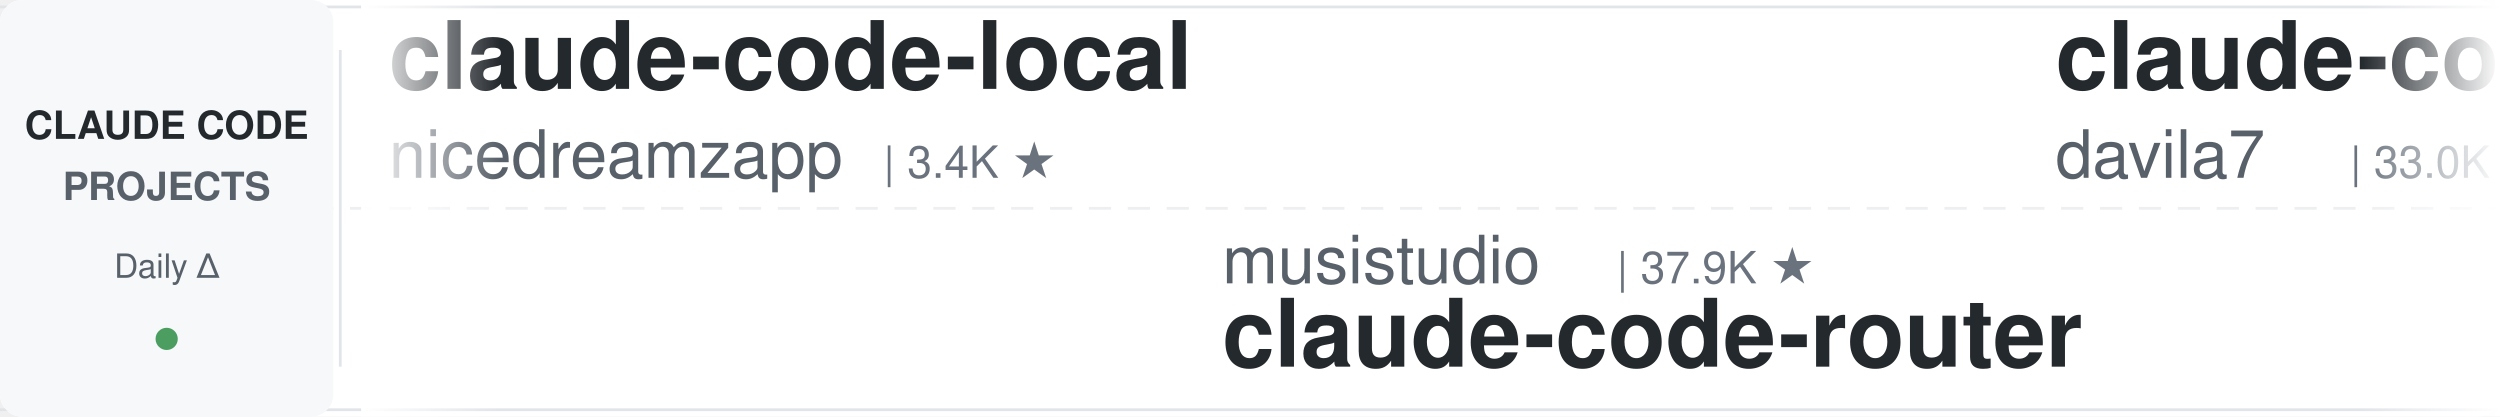
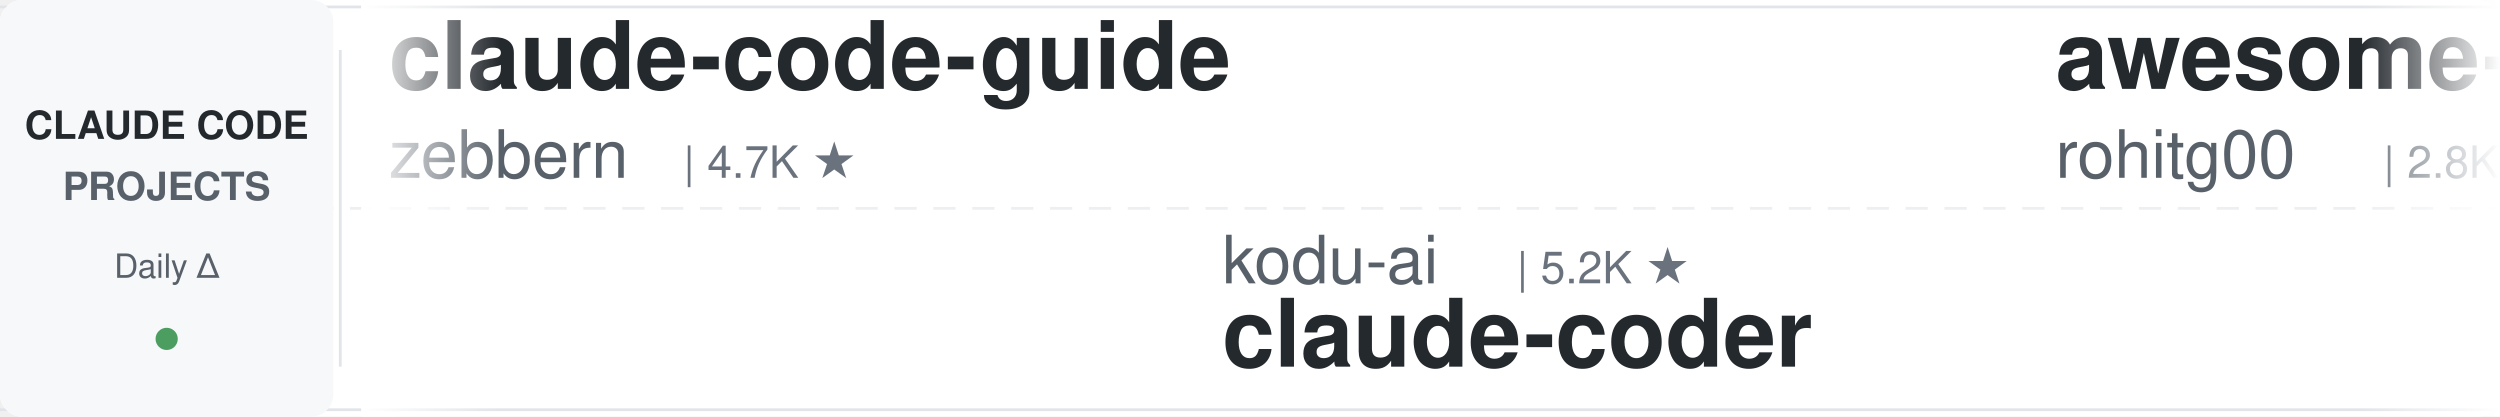
<svg xmlns="http://www.w3.org/2000/svg" width="900" height="150">
  <defs>
    <linearGradient id="leftFade" x1="0%" y1="0%" x2="100%" y2="0%">
      <stop offset="0%" style="stop-color:#ffffff;stop-opacity:1" />
      <stop offset="100%" style="stop-color:#ffffff;stop-opacity:0" />
    </linearGradient>
    <linearGradient id="rightFade" x1="0%" y1="0%" x2="100%" y2="0%">
      <stop offset="0%" style="stop-color:#ffffff;stop-opacity:0" />
      <stop offset="100%" style="stop-color:#ffffff;stop-opacity:1" />
    </linearGradient>
  </defs>
  <rect width="900" height="150" fill="#ffffff" rx="8" />
  <rect x="0" y="2" width="900" height="1" fill="#e1e4e8" />
  <rect x="0" y="147" width="900" height="1" fill="#e1e4e8" />
  <line x1="0" y1="75" x2="900" y2="75" stroke="#e1e4e8" stroke-width="1" stroke-dasharray="8 6" opacity="0.6" />
  <rect x="0" y="0" width="120" height="150" fill="#f6f8fa" rx="8" />
  <text x="60" y="50" font-family="-apple-system, BlinkMacSystemFont, 'Segoe UI', Helvetica, Arial, sans-serif" font-size="14" font-weight="600" fill="#24292e" text-anchor="middle">CLAUDE CODE</text>
  <text x="60" y="72" font-family="-apple-system, BlinkMacSystemFont, 'Segoe UI', Helvetica, Arial, sans-serif" font-size="14" font-weight="600" fill="#586069" text-anchor="middle">PROJECTS</text>
  <text x="60" y="100" font-family="-apple-system, BlinkMacSystemFont, 'Segoe UI', Helvetica, Arial, sans-serif" font-size="12" font-weight="500" fill="#586069" text-anchor="middle">Daily Δ</text>
  <circle cx="60" cy="122" r="4" fill="#22863a" opacity="0.8" />
  <rect x="122" y="18" width="1" height="114" fill="#e1e4e8" />
  <clipPath id="tickerClip">
    <rect x="130" y="0" width="770" height="150" />
  </clipPath>
  <g clip-path="url(#tickerClip)">
    <g id="tickerItems">
      <animateTransform attributeName="transform" attributeType="XML" type="translate" from="0 0" to="-3000 0" dur="54s" repeatCount="indefinite" />
      <g transform="translate(0, 0)">
-         <text x="140" y="32" font-family="-apple-system, BlinkMacSystemFont, 'Segoe UI', Helvetica, Arial, sans-serif" font-size="34" font-weight="600" fill="#24292e">claude-code-local</text>
-         <text x="140" y="64" font-family="-apple-system, BlinkMacSystemFont, 'Segoe UI', Helvetica, Arial, sans-serif" font-size="24" font-weight="400" fill="#586069">nicedreamzapp</text>
-         <text x="318" y="64" font-family="-apple-system, BlinkMacSystemFont, 'Segoe UI', Helvetica, Arial, sans-serif" font-size="16" font-weight="500" fill="#6a737d">| 3.4K ★</text>
+         <text x="140" y="32" font-family="-apple-system, BlinkMacSystemFont, 'Segoe UI', Helvetica, Arial, sans-serif" font-size="34" font-weight="600" fill="#24292e">claude-code-guide</text>
+         <text x="140" y="64" font-family="-apple-system, BlinkMacSystemFont, 'Segoe UI', Helvetica, Arial, sans-serif" font-size="24" font-weight="400" fill="#586069">zebbern</text>
+         <text x="246" y="64" font-family="-apple-system, BlinkMacSystemFont, 'Segoe UI', Helvetica, Arial, sans-serif" font-size="16" font-weight="500" fill="#6a737d">| 4.7K ★</text>
      </g>
      <g transform="translate(300, 0)">
-         <text x="140" y="102" font-family="-apple-system, BlinkMacSystemFont, 'Segoe UI', Helvetica, Arial, sans-serif" font-size="24" font-weight="400" fill="#586069">musistudio</text>
-         <text x="282" y="102" font-family="-apple-system, BlinkMacSystemFont, 'Segoe UI', Helvetica, Arial, sans-serif" font-size="16" font-weight="500" fill="#6a737d">| 37.9K ★</text>
-         <text x="140" y="132" font-family="-apple-system, BlinkMacSystemFont, 'Segoe UI', Helvetica, Arial, sans-serif" font-size="34" font-weight="600" fill="#24292e">claude-code-router</text>
+         <text x="140" y="102" font-family="-apple-system, BlinkMacSystemFont, 'Segoe UI', Helvetica, Arial, sans-serif" font-size="24" font-weight="400" fill="#586069">kodu-ai</text>
+         <text x="246" y="102" font-family="-apple-system, BlinkMacSystemFont, 'Segoe UI', Helvetica, Arial, sans-serif" font-size="16" font-weight="500" fill="#6a737d">| 5.2K ★</text>
+         <text x="140" y="132" font-family="-apple-system, BlinkMacSystemFont, 'Segoe UI', Helvetica, Arial, sans-serif" font-size="34" font-weight="600" fill="#24292e">claude-coder</text>
      </g>
      <g transform="translate(600, 0)">
-         <text x="140" y="32" font-family="-apple-system, BlinkMacSystemFont, 'Segoe UI', Helvetica, Arial, sans-serif" font-size="34" font-weight="600" fill="#24292e">claude-code-templates</text>
-         <text x="140" y="64" font-family="-apple-system, BlinkMacSystemFont, 'Segoe UI', Helvetica, Arial, sans-serif" font-size="24" font-weight="400" fill="#586069">davila7</text>
-         <text x="246" y="64" font-family="-apple-system, BlinkMacSystemFont, 'Segoe UI', Helvetica, Arial, sans-serif" font-size="16" font-weight="500" fill="#6a737d">| 33.0K ★</text>
+         <text x="140" y="32" font-family="-apple-system, BlinkMacSystemFont, 'Segoe UI', Helvetica, Arial, sans-serif" font-size="34" font-weight="600" fill="#24292e">awesome-claude-code-tool...</text>
+         <text x="140" y="64" font-family="-apple-system, BlinkMacSystemFont, 'Segoe UI', Helvetica, Arial, sans-serif" font-size="24" font-weight="400" fill="#586069">rohitg00</text>
+         <text x="258" y="64" font-family="-apple-system, BlinkMacSystemFont, 'Segoe UI', Helvetica, Arial, sans-serif" font-size="16" font-weight="500" fill="#6a737d">| 2.8K ★</text>
      </g>
      <g transform="translate(900, 0)">
-         <text x="140" y="102" font-family="-apple-system, BlinkMacSystemFont, 'Segoe UI', Helvetica, Arial, sans-serif" font-size="24" font-weight="400" fill="#586069">SeemSeam</text>
-         <text x="258" y="102" font-family="-apple-system, BlinkMacSystemFont, 'Segoe UI', Helvetica, Arial, sans-serif" font-size="16" font-weight="500" fill="#6a737d">| 3.6K ★</text>
-         <text x="140" y="132" font-family="-apple-system, BlinkMacSystemFont, 'Segoe UI', Helvetica, Arial, sans-serif" font-size="34" font-weight="600" fill="#24292e">claude_codex_bridge</text>
+         <text x="140" y="102" font-family="-apple-system, BlinkMacSystemFont, 'Segoe UI', Helvetica, Arial, sans-serif" font-size="24" font-weight="400" fill="#586069">overwirehq</text>
+         <text x="282" y="102" font-family="-apple-system, BlinkMacSystemFont, 'Segoe UI', Helvetica, Arial, sans-serif" font-size="16" font-weight="500" fill="#6a737d">| 2.8K ★</text>
+         <text x="140" y="132" font-family="-apple-system, BlinkMacSystemFont, 'Segoe UI', Helvetica, Arial, sans-serif" font-size="34" font-weight="600" fill="#24292e">claude-code-telegram</text>
      </g>
      <g transform="translate(1200, 0)">
-         <text x="140" y="32" font-family="-apple-system, BlinkMacSystemFont, 'Segoe UI', Helvetica, Arial, sans-serif" font-size="34" font-weight="600" fill="#24292e">claude-code-workflows</text>
-         <text x="140" y="64" font-family="-apple-system, BlinkMacSystemFont, 'Segoe UI', Helvetica, Arial, sans-serif" font-size="24" font-weight="400" fill="#586069">OneRedOak</text>
-         <text x="270" y="64" font-family="-apple-system, BlinkMacSystemFont, 'Segoe UI', Helvetica, Arial, sans-serif" font-size="16" font-weight="500" fill="#6a737d">| 3.9K ★</text>
+         <text x="140" y="32" font-family="-apple-system, BlinkMacSystemFont, 'Segoe UI', Helvetica, Arial, sans-serif" font-size="34" font-weight="600" fill="#24292e">how-claude-code-works</text>
+         <text x="140" y="64" font-family="-apple-system, BlinkMacSystemFont, 'Segoe UI', Helvetica, Arial, sans-serif" font-size="24" font-weight="400" fill="#586069">Windy3f3f3f3f</text>
+         <text x="318" y="64" font-family="-apple-system, BlinkMacSystemFont, 'Segoe UI', Helvetica, Arial, sans-serif" font-size="16" font-weight="500" fill="#6a737d">| 3.8K ★</text>
      </g>
      <g transform="translate(1500, 0)">
-         <text x="140" y="102" font-family="-apple-system, BlinkMacSystemFont, 'Segoe UI', Helvetica, Arial, sans-serif" font-size="24" font-weight="400" fill="#586069">asgeirtj</text>
-         <text x="258" y="102" font-family="-apple-system, BlinkMacSystemFont, 'Segoe UI', Helvetica, Arial, sans-serif" font-size="16" font-weight="500" fill="#6a737d">| 70.6K ★</text>
-         <text x="140" y="132" font-family="-apple-system, BlinkMacSystemFont, 'Segoe UI', Helvetica, Arial, sans-serif" font-size="34" font-weight="600" fill="#24292e">system_prompts_leaks</text>
+         <text x="140" y="102" font-family="-apple-system, BlinkMacSystemFont, 'Segoe UI', Helvetica, Arial, sans-serif" font-size="24" font-weight="400" fill="#586069">WorldFlowAI</text>
+         <text x="294" y="102" font-family="-apple-system, BlinkMacSystemFont, 'Segoe UI', Helvetica, Arial, sans-serif" font-size="16" font-weight="500" fill="#6a737d">| 5.7K ★</text>
+         <text x="140" y="132" font-family="-apple-system, BlinkMacSystemFont, 'Segoe UI', Helvetica, Arial, sans-serif" font-size="34" font-weight="600" fill="#24292e">everything-claude-code</text>
      </g>
      <g transform="translate(1800, 0)">
-         <text x="140" y="32" font-family="-apple-system, BlinkMacSystemFont, 'Segoe UI', Helvetica, Arial, sans-serif" font-size="34" font-weight="600" fill="#24292e">claude-code-proxy</text>
-         <text x="140" y="64" font-family="-apple-system, BlinkMacSystemFont, 'Segoe UI', Helvetica, Arial, sans-serif" font-size="24" font-weight="400" fill="#586069">fuergaosi233</text>
-         <text x="306" y="64" font-family="-apple-system, BlinkMacSystemFont, 'Segoe UI', Helvetica, Arial, sans-serif" font-size="16" font-weight="500" fill="#6a737d">| 2.8K ★</text>
+         <text x="140" y="32" font-family="-apple-system, BlinkMacSystemFont, 'Segoe UI', Helvetica, Arial, sans-serif" font-size="34" font-weight="600" fill="#24292e">claude-code-book</text>
+         <text x="140" y="64" font-family="-apple-system, BlinkMacSystemFont, 'Segoe UI', Helvetica, Arial, sans-serif" font-size="24" font-weight="400" fill="#586069">lintsinghua</text>
+         <text x="294" y="64" font-family="-apple-system, BlinkMacSystemFont, 'Segoe UI', Helvetica, Arial, sans-serif" font-size="16" font-weight="500" fill="#6a737d">| 4.3K ★</text>
      </g>
      <g transform="translate(2100, 0)">
-         <text x="140" y="102" font-family="-apple-system, BlinkMacSystemFont, 'Segoe UI', Helvetica, Arial, sans-serif" font-size="24" font-weight="400" fill="#586069">zebbern</text>
-         <text x="246" y="102" font-family="-apple-system, BlinkMacSystemFont, 'Segoe UI', Helvetica, Arial, sans-serif" font-size="16" font-weight="500" fill="#6a737d">| 4.7K ★</text>
-         <text x="140" y="132" font-family="-apple-system, BlinkMacSystemFont, 'Segoe UI', Helvetica, Arial, sans-serif" font-size="34" font-weight="600" fill="#24292e">claude-code-guide</text>
+         <text x="140" y="102" font-family="-apple-system, BlinkMacSystemFont, 'Segoe UI', Helvetica, Arial, sans-serif" font-size="24" font-weight="400" fill="#586069">repowise-dev</text>
+         <text x="306" y="102" font-family="-apple-system, BlinkMacSystemFont, 'Segoe UI', Helvetica, Arial, sans-serif" font-size="16" font-weight="500" fill="#6a737d">| 1.2K ★</text>
+         <text x="140" y="132" font-family="-apple-system, BlinkMacSystemFont, 'Segoe UI', Helvetica, Arial, sans-serif" font-size="34" font-weight="600" fill="#24292e">claude-code-prompts</text>
      </g>
      <g transform="translate(2400, 0)">
-         <text x="140" y="32" font-family="-apple-system, BlinkMacSystemFont, 'Segoe UI', Helvetica, Arial, sans-serif" font-size="34" font-weight="600" fill="#24292e">claude-code-engineering</text>
-         <text x="140" y="64" font-family="-apple-system, BlinkMacSystemFont, 'Segoe UI', Helvetica, Arial, sans-serif" font-size="24" font-weight="400" fill="#586069">huangjia2019</text>
-         <text x="306" y="64" font-family="-apple-system, BlinkMacSystemFont, 'Segoe UI', Helvetica, Arial, sans-serif" font-size="16" font-weight="500" fill="#6a737d">| 1.1K ★</text>
+         <text x="140" y="32" font-family="-apple-system, BlinkMacSystemFont, 'Segoe UI', Helvetica, Arial, sans-serif" font-size="34" font-weight="600" fill="#24292e">claude-code-ultimate-gui...</text>
+         <text x="140" y="64" font-family="-apple-system, BlinkMacSystemFont, 'Segoe UI', Helvetica, Arial, sans-serif" font-size="24" font-weight="400" fill="#586069">FlorianBruniaux</text>
+         <text x="342" y="64" font-family="-apple-system, BlinkMacSystemFont, 'Segoe UI', Helvetica, Arial, sans-serif" font-size="16" font-weight="500" fill="#6a737d">| 6.3K ★</text>
      </g>
      <g transform="translate(2700, 0)">
-         <text x="140" y="102" font-family="-apple-system, BlinkMacSystemFont, 'Segoe UI', Helvetica, Arial, sans-serif" font-size="24" font-weight="400" fill="#586069">jqueryscript</text>
-         <text x="306" y="102" font-family="-apple-system, BlinkMacSystemFont, 'Segoe UI', Helvetica, Arial, sans-serif" font-size="16" font-weight="500" fill="#6a737d">| 541 ★</text>
-         <text x="140" y="132" font-family="-apple-system, BlinkMacSystemFont, 'Segoe UI', Helvetica, Arial, sans-serif" font-size="34" font-weight="600" fill="#24292e">awesome-claude-code</text>
+         <text x="140" y="102" font-family="-apple-system, BlinkMacSystemFont, 'Segoe UI', Helvetica, Arial, sans-serif" font-size="24" font-weight="400" fill="#586069">anthropics</text>
+         <text x="282" y="102" font-family="-apple-system, BlinkMacSystemFont, 'Segoe UI', Helvetica, Arial, sans-serif" font-size="16" font-weight="500" fill="#6a737d">| 1.0K ★</text>
+         <text x="140" y="132" font-family="-apple-system, BlinkMacSystemFont, 'Segoe UI', Helvetica, Arial, sans-serif" font-size="34" font-weight="600" fill="#24292e">claude-code-base-action</text>
      </g>
      <g transform="translate(3000, 0)">
-         <text x="140" y="32" font-family="-apple-system, BlinkMacSystemFont, 'Segoe UI', Helvetica, Arial, sans-serif" font-size="34" font-weight="600" fill="#24292e">claude-code-local</text>
-         <text x="140" y="64" font-family="-apple-system, BlinkMacSystemFont, 'Segoe UI', Helvetica, Arial, sans-serif" font-size="24" font-weight="400" fill="#586069">nicedreamzapp</text>
-         <text x="318" y="64" font-family="-apple-system, BlinkMacSystemFont, 'Segoe UI', Helvetica, Arial, sans-serif" font-size="16" font-weight="500" fill="#6a737d">| 3.4K ★</text>
+         <text x="140" y="32" font-family="-apple-system, BlinkMacSystemFont, 'Segoe UI', Helvetica, Arial, sans-serif" font-size="34" font-weight="600" fill="#24292e">claude-code-guide</text>
+         <text x="140" y="64" font-family="-apple-system, BlinkMacSystemFont, 'Segoe UI', Helvetica, Arial, sans-serif" font-size="24" font-weight="400" fill="#586069">zebbern</text>
+         <text x="246" y="64" font-family="-apple-system, BlinkMacSystemFont, 'Segoe UI', Helvetica, Arial, sans-serif" font-size="16" font-weight="500" fill="#6a737d">| 4.7K ★</text>
      </g>
      <g transform="translate(3300, 0)">
-         <text x="140" y="102" font-family="-apple-system, BlinkMacSystemFont, 'Segoe UI', Helvetica, Arial, sans-serif" font-size="24" font-weight="400" fill="#586069">musistudio</text>
-         <text x="282" y="102" font-family="-apple-system, BlinkMacSystemFont, 'Segoe UI', Helvetica, Arial, sans-serif" font-size="16" font-weight="500" fill="#6a737d">| 37.9K ★</text>
-         <text x="140" y="132" font-family="-apple-system, BlinkMacSystemFont, 'Segoe UI', Helvetica, Arial, sans-serif" font-size="34" font-weight="600" fill="#24292e">claude-code-router</text>
+         <text x="140" y="102" font-family="-apple-system, BlinkMacSystemFont, 'Segoe UI', Helvetica, Arial, sans-serif" font-size="24" font-weight="400" fill="#586069">kodu-ai</text>
+         <text x="246" y="102" font-family="-apple-system, BlinkMacSystemFont, 'Segoe UI', Helvetica, Arial, sans-serif" font-size="16" font-weight="500" fill="#6a737d">| 5.2K ★</text>
+         <text x="140" y="132" font-family="-apple-system, BlinkMacSystemFont, 'Segoe UI', Helvetica, Arial, sans-serif" font-size="34" font-weight="600" fill="#24292e">claude-coder</text>
      </g>
      <g transform="translate(3600, 0)">
-         <text x="140" y="32" font-family="-apple-system, BlinkMacSystemFont, 'Segoe UI', Helvetica, Arial, sans-serif" font-size="34" font-weight="600" fill="#24292e">claude-code-templates</text>
-         <text x="140" y="64" font-family="-apple-system, BlinkMacSystemFont, 'Segoe UI', Helvetica, Arial, sans-serif" font-size="24" font-weight="400" fill="#586069">davila7</text>
-         <text x="246" y="64" font-family="-apple-system, BlinkMacSystemFont, 'Segoe UI', Helvetica, Arial, sans-serif" font-size="16" font-weight="500" fill="#6a737d">| 33.0K ★</text>
+         <text x="140" y="32" font-family="-apple-system, BlinkMacSystemFont, 'Segoe UI', Helvetica, Arial, sans-serif" font-size="34" font-weight="600" fill="#24292e">awesome-claude-code-tool...</text>
+         <text x="140" y="64" font-family="-apple-system, BlinkMacSystemFont, 'Segoe UI', Helvetica, Arial, sans-serif" font-size="24" font-weight="400" fill="#586069">rohitg00</text>
+         <text x="258" y="64" font-family="-apple-system, BlinkMacSystemFont, 'Segoe UI', Helvetica, Arial, sans-serif" font-size="16" font-weight="500" fill="#6a737d">| 2.8K ★</text>
      </g>
      <g transform="translate(3900, 0)">
-         <text x="140" y="102" font-family="-apple-system, BlinkMacSystemFont, 'Segoe UI', Helvetica, Arial, sans-serif" font-size="24" font-weight="400" fill="#586069">SeemSeam</text>
-         <text x="258" y="102" font-family="-apple-system, BlinkMacSystemFont, 'Segoe UI', Helvetica, Arial, sans-serif" font-size="16" font-weight="500" fill="#6a737d">| 3.6K ★</text>
-         <text x="140" y="132" font-family="-apple-system, BlinkMacSystemFont, 'Segoe UI', Helvetica, Arial, sans-serif" font-size="34" font-weight="600" fill="#24292e">claude_codex_bridge</text>
+         <text x="140" y="102" font-family="-apple-system, BlinkMacSystemFont, 'Segoe UI', Helvetica, Arial, sans-serif" font-size="24" font-weight="400" fill="#586069">overwirehq</text>
+         <text x="282" y="102" font-family="-apple-system, BlinkMacSystemFont, 'Segoe UI', Helvetica, Arial, sans-serif" font-size="16" font-weight="500" fill="#6a737d">| 2.8K ★</text>
+         <text x="140" y="132" font-family="-apple-system, BlinkMacSystemFont, 'Segoe UI', Helvetica, Arial, sans-serif" font-size="34" font-weight="600" fill="#24292e">claude-code-telegram</text>
      </g>
    </g>
  </g>
  <rect x="130" y="0" width="50" height="150" fill="url(#leftFade)" />
  <rect x="850" y="0" width="50" height="150" fill="url(#rightFade)" />
</svg>
